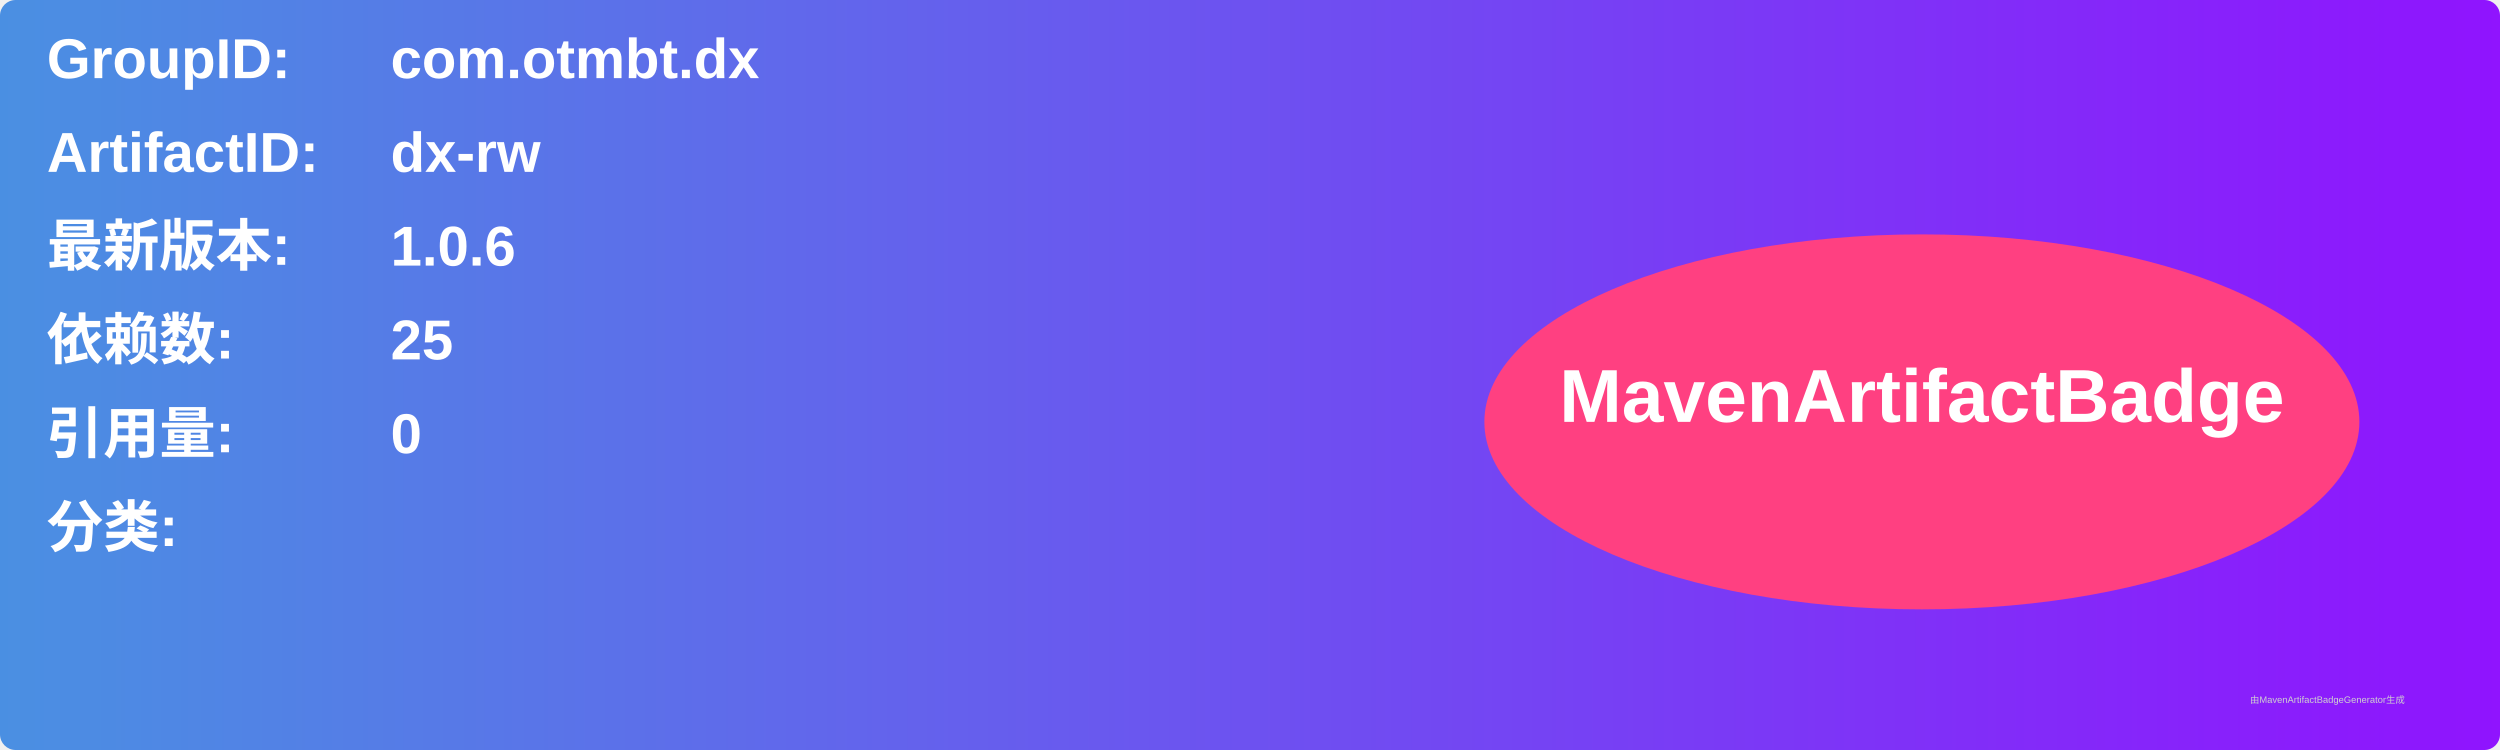
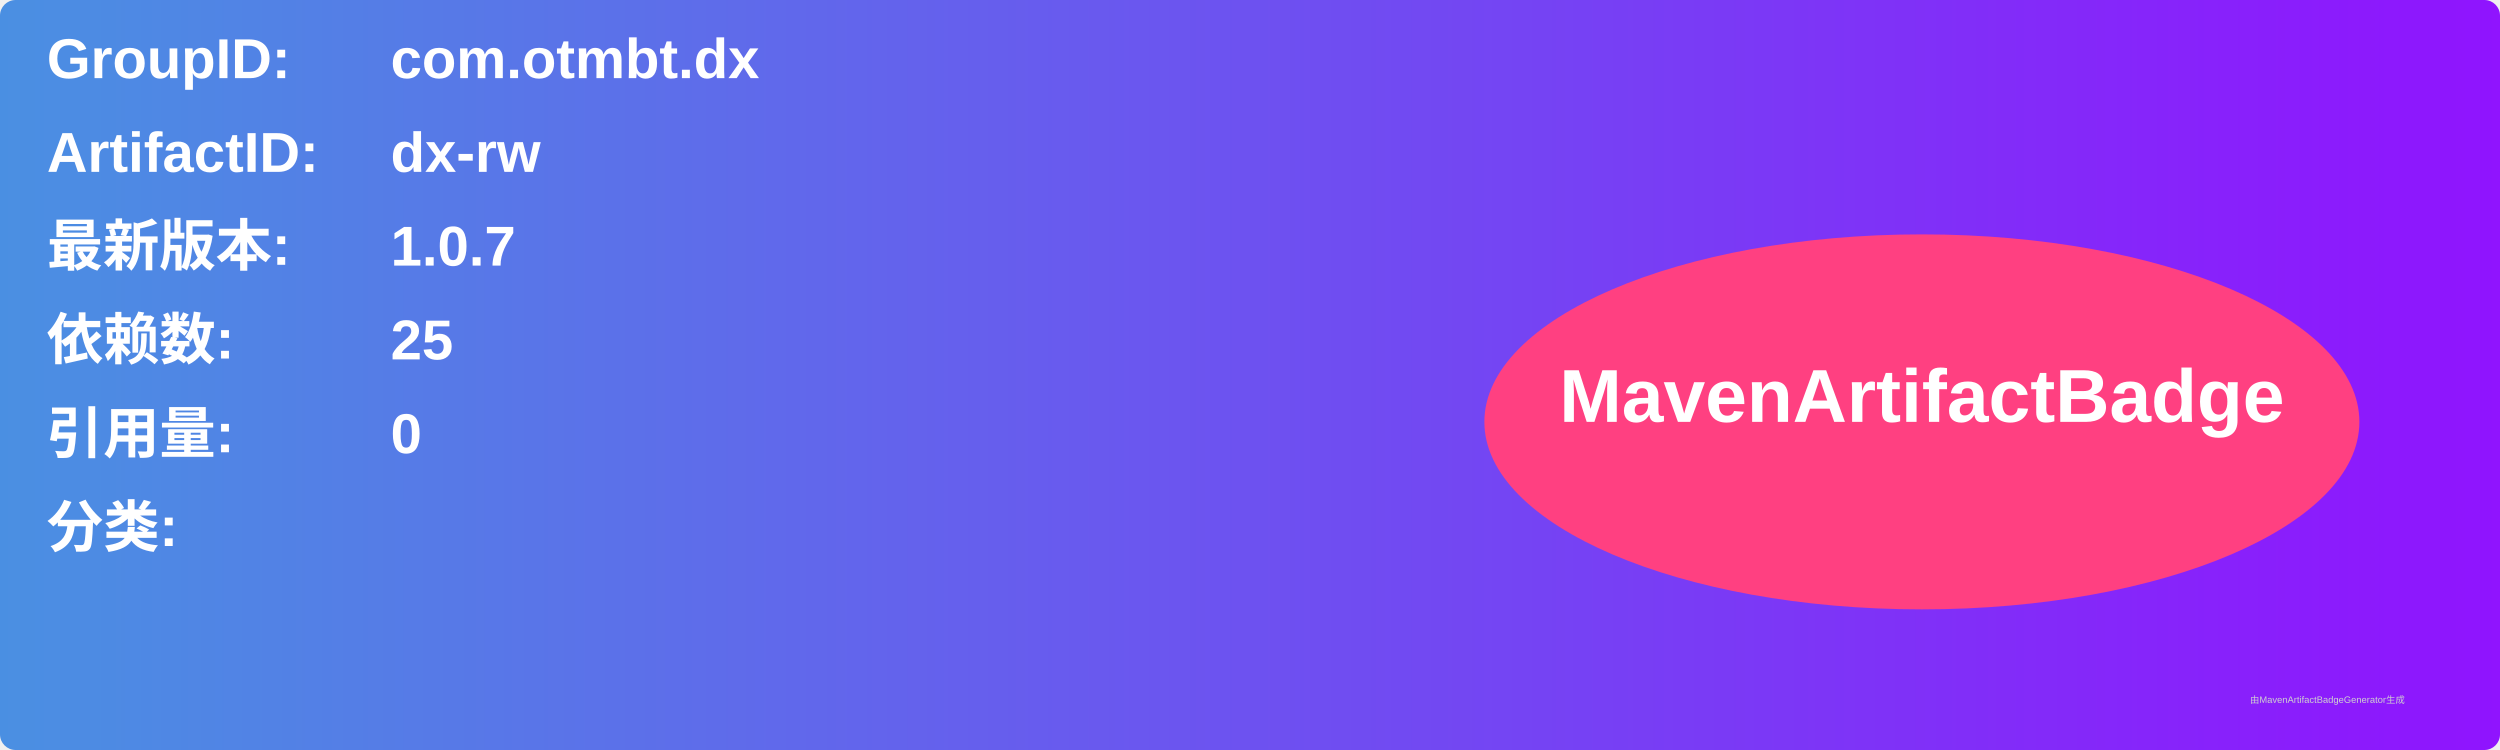
<svg xmlns="http://www.w3.org/2000/svg" width="800" height="240" viewBox="0 0 800 240">
  <linearGradient id="grad" x1="0%" y1="0%" x2="100%" y2="0%">
    <stop offset="0%" stop-color="#4a90e2" />
    <stop offset="100%" stop-color="#9013fe" />
  </linearGradient>
  <rect width="100%" height="100%" rx="5" ry="5" fill="url(#grad)" />
  <g transform="translate(15, 15)">
    <text x="0" y="10" font-family="Arial" font-size="18" fill="white" font-weight="bold" width="260">GroupID:</text>
    <text x="110" y="10" font-family="Arial" font-size="18" fill="white" font-weight="bold" width="460">com.otmbt.dx</text>
    <text x="0" y="40" font-family="Arial" font-size="18" fill="white" font-weight="bold" width="260">ArtifactID:</text>
    <text x="110" y="40" font-family="Arial" font-size="18" fill="white" font-weight="bold" width="460">dx-rw</text>
    <text x="0" y="70" font-family="Arial" font-size="18" fill="white" font-weight="bold">最新版本:</text>
    <text x="110" y="70" font-family="Arial" font-size="18" fill="white" font-weight="bold">
-       <tspan font-weight="bold">1.0.6</tspan>
+       <tspan font-weight="bold">1.0.7</tspan>
    </text>
    <text x="0" y="100" font-family="Arial" font-size="18" fill="white" font-weight="bold">依赖数: </text>
    <text x="110" y="100" font-family="Arial" font-size="18" fill="white">
      <tspan font-weight="bold">25</tspan>
    </text>
    <text x="0" y="130" font-family="Arial" font-size="18" fill="white" font-weight="bold">引用量: </text>
    <text x="110" y="130" font-family="Arial" font-size="18" fill="white">
      <tspan font-weight="bold">0</tspan>
    </text>
    <text x="0" y="160" font-family="Arial" font-size="18" fill="white" font-weight="bold">分类:</text>
    <text x="10" y="190" font-family="Arial" font-size="10" fill="white">
      <tspan font-weight="bold" />
    </text>
    <ellipse cx="600" cy="120" rx="140" ry="60" fill="#ff4081" />
    <text x="600" y="120" text-anchor="middle" font-family="Arial" font-size="24" fill="white" font-weight="bold">MavenArtifactBadge</text>
  </g>
  <text x="720" y="225" font-family="Arial" font-size="3" fill="#d0d0d0">由MavenArtifactBadgeGenerator生成</text>
</svg>
